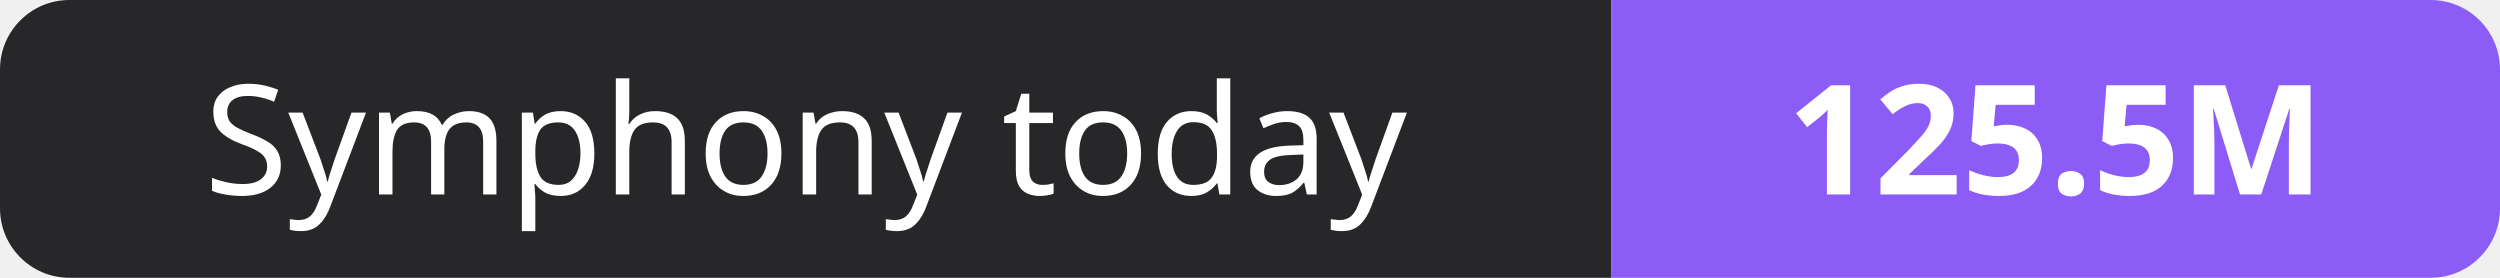
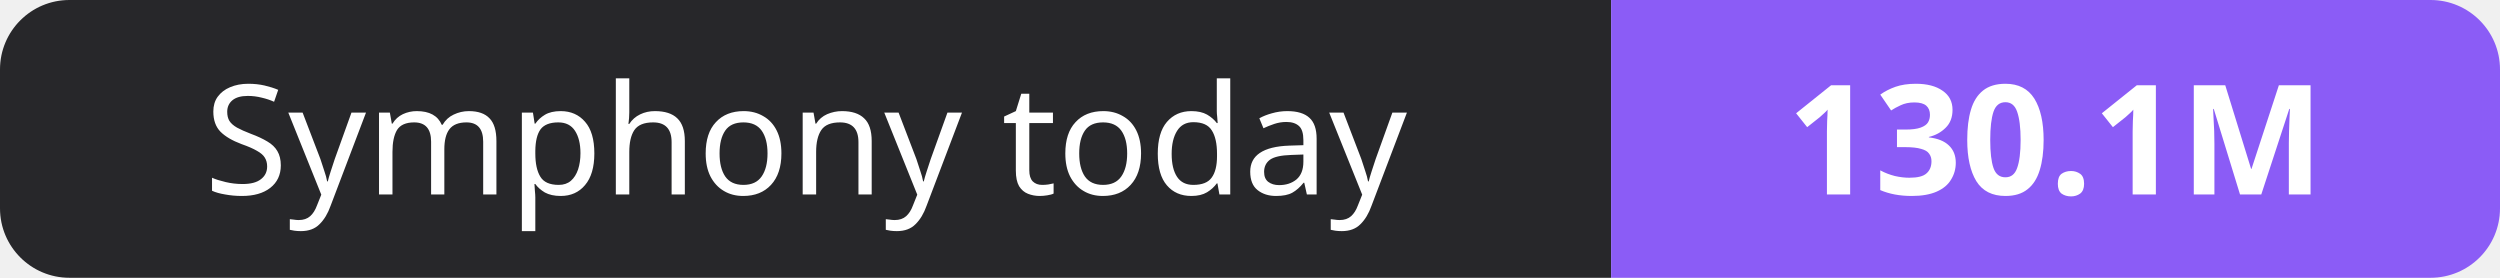
- <svg xmlns="http://www.w3.org/2000/svg" width="180" height="20" role="img" aria-label="Symphony today: 125.5M">
+ <svg xmlns="http://www.w3.org/2000/svg" width="180" height="20" role="img" aria-label="Symphony today: 130.1M">
  <clipPath id="r">
    <rect width="180" height="20" rx="5" fill="#fff" />
  </clipPath>
  <g clip-path="url(#r)">
    <rect width="116" height="20" fill="#27272a" />
    <rect x="116" width="64" height="20" fill="#8b5cf6" />
  </g>
  <g fill="#fff" text-anchor="middle" font-family="Verdana,Geneva,sans-serif" font-size="11">
    <text x="58.0" y="14">Symphony today</text>
-     <text x="148.0" y="14" font-weight="700">125.5M</text>
+     <text x="148.0" y="14" font-weight="700">130.1M</text>
  </g>
</svg>
